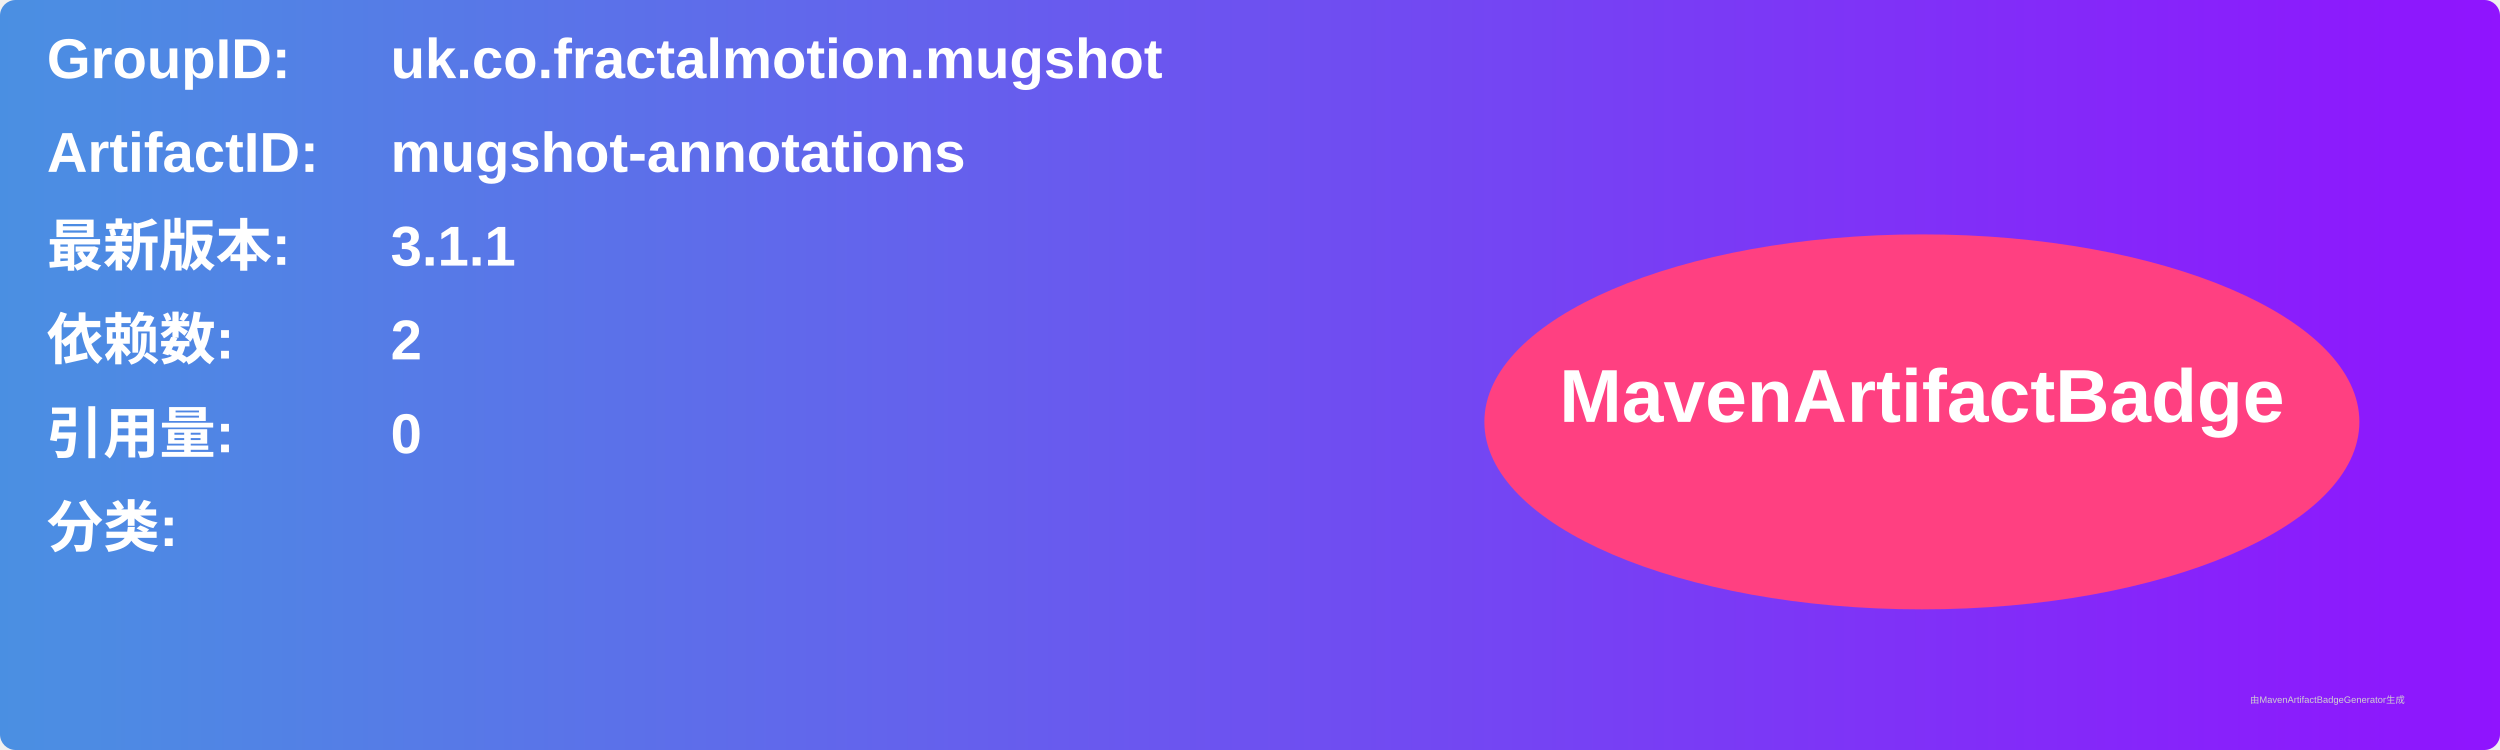
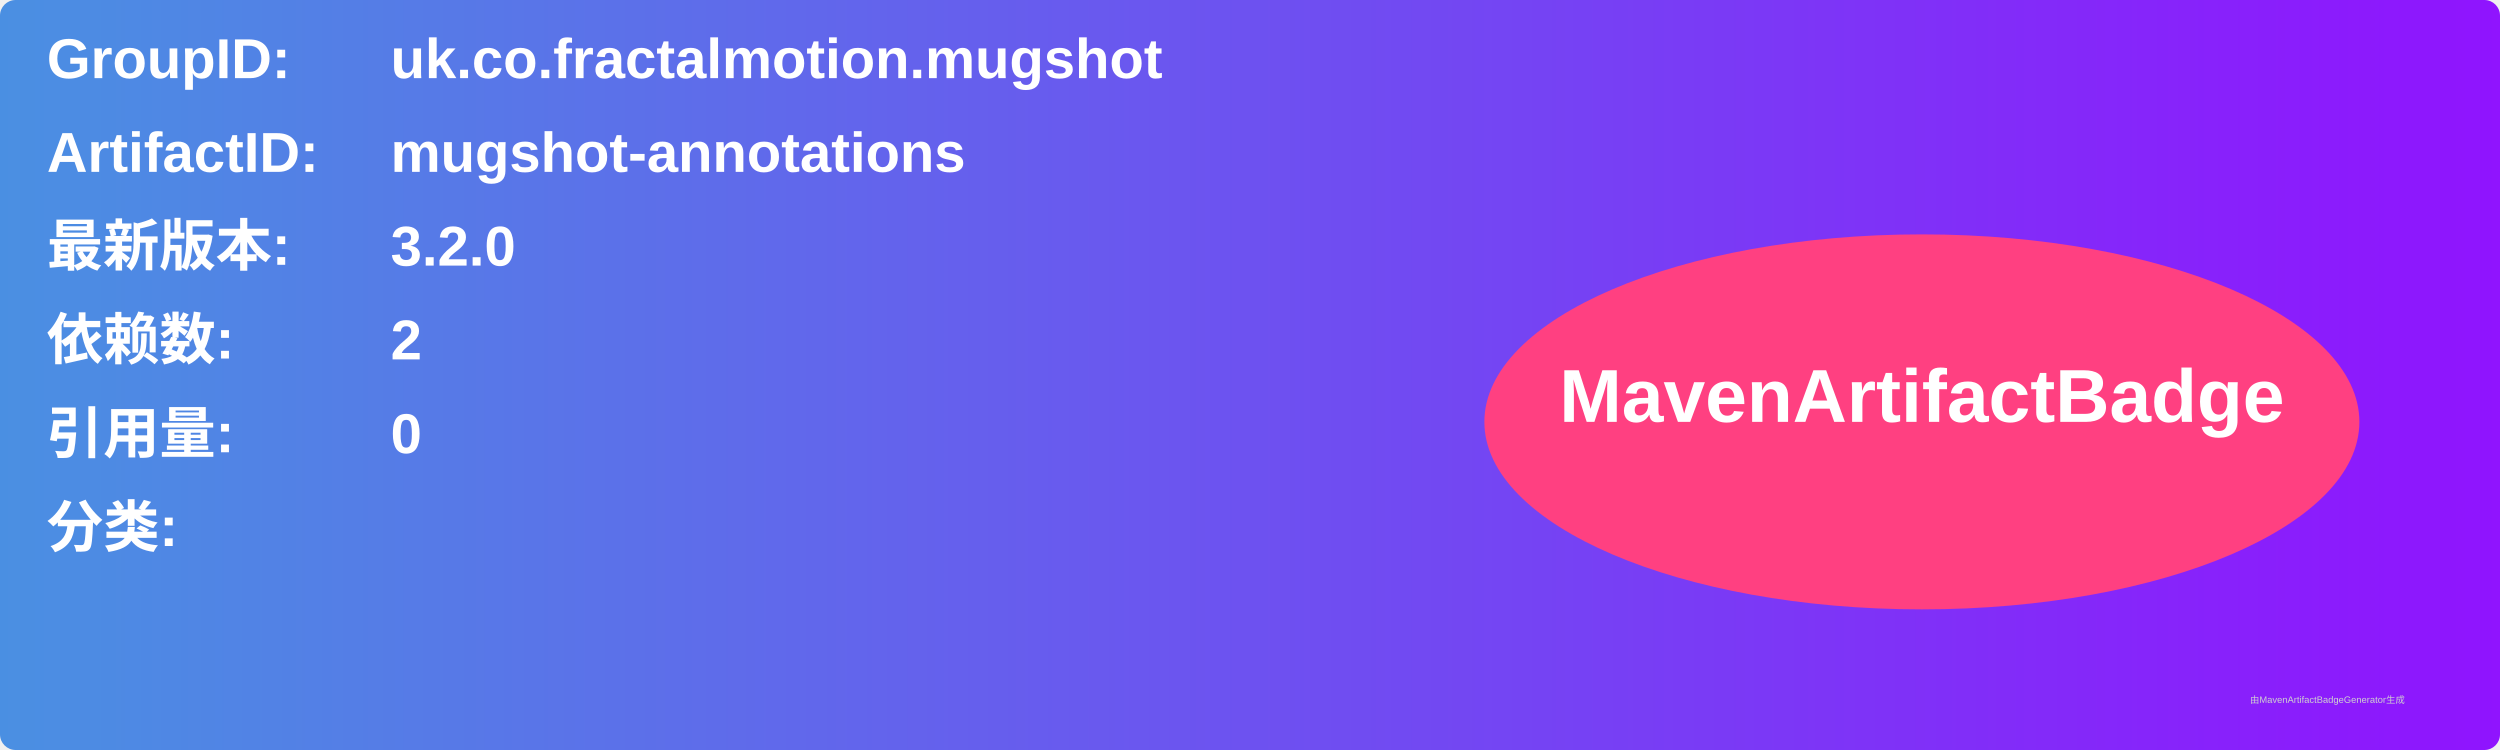
<svg xmlns="http://www.w3.org/2000/svg" width="800" height="240" viewBox="0 0 800 240">
  <linearGradient id="grad" x1="0%" y1="0%" x2="100%" y2="0%">
    <stop offset="0%" stop-color="#4a90e2" />
    <stop offset="100%" stop-color="#9013fe" />
  </linearGradient>
  <rect width="100%" height="100%" rx="5" ry="5" fill="url(#grad)" />
  <g transform="translate(15, 15)">
    <text x="0" y="10" font-family="Arial" font-size="18" fill="white" font-weight="bold" width="260">GroupID:</text>
    <text x="110" y="10" font-family="Arial" font-size="18" fill="white" font-weight="bold" width="460">uk.co.fractalmotion.mugshot</text>
    <text x="0" y="40" font-family="Arial" font-size="18" fill="white" font-weight="bold" width="260">ArtifactID:</text>
    <text x="110" y="40" font-family="Arial" font-size="18" fill="white" font-weight="bold" width="460">mugshot-annotations</text>
    <text x="0" y="70" font-family="Arial" font-size="18" fill="white" font-weight="bold">最新版本:</text>
    <text x="110" y="70" font-family="Arial" font-size="18" fill="white" font-weight="bold">
-       <tspan font-weight="bold">3.1.1</tspan>
+       <tspan font-weight="bold">3.2.0</tspan>
    </text>
    <text x="0" y="100" font-family="Arial" font-size="18" fill="white" font-weight="bold">依赖数: </text>
    <text x="110" y="100" font-family="Arial" font-size="18" fill="white">
      <tspan font-weight="bold">2</tspan>
    </text>
    <text x="0" y="130" font-family="Arial" font-size="18" fill="white" font-weight="bold">引用量: </text>
    <text x="110" y="130" font-family="Arial" font-size="18" fill="white">
      <tspan font-weight="bold">0</tspan>
    </text>
    <text x="0" y="160" font-family="Arial" font-size="18" fill="white" font-weight="bold">分类:</text>
    <text x="10" y="190" font-family="Arial" font-size="10" fill="white">
      <tspan font-weight="bold" />
    </text>
    <ellipse cx="600" cy="120" rx="140" ry="60" fill="#ff4081" />
    <text x="600" y="120" text-anchor="middle" font-family="Arial" font-size="24" fill="white" font-weight="bold">MavenArtifactBadge</text>
  </g>
  <text x="720" y="225" font-family="Arial" font-size="3" fill="#d0d0d0">由MavenArtifactBadgeGenerator生成</text>
</svg>
